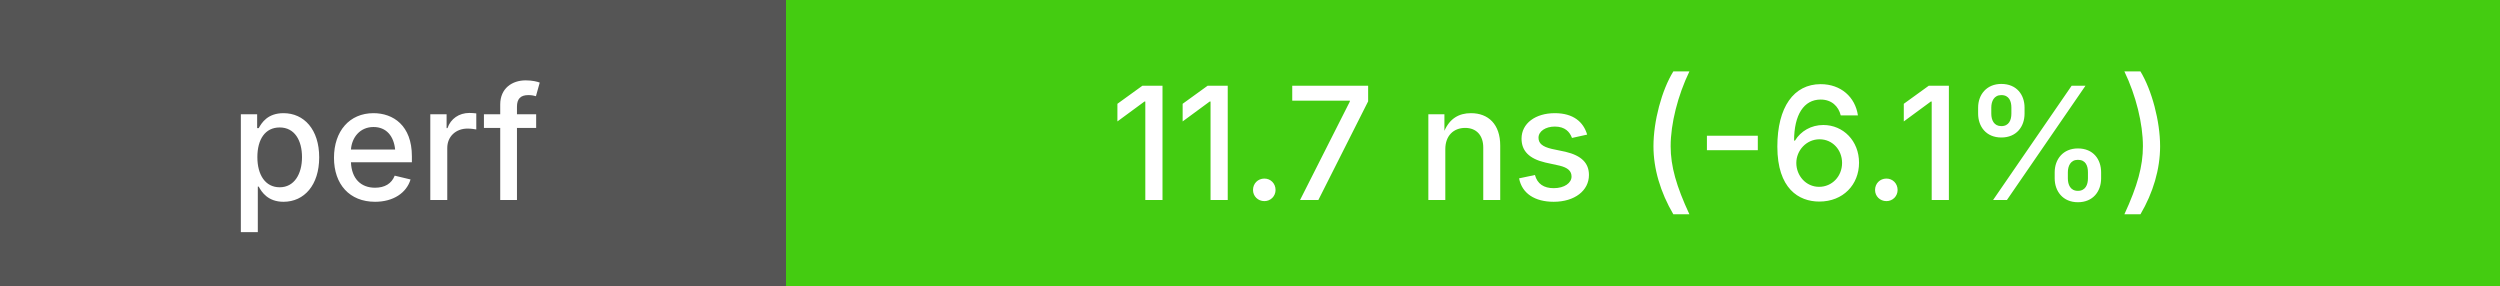
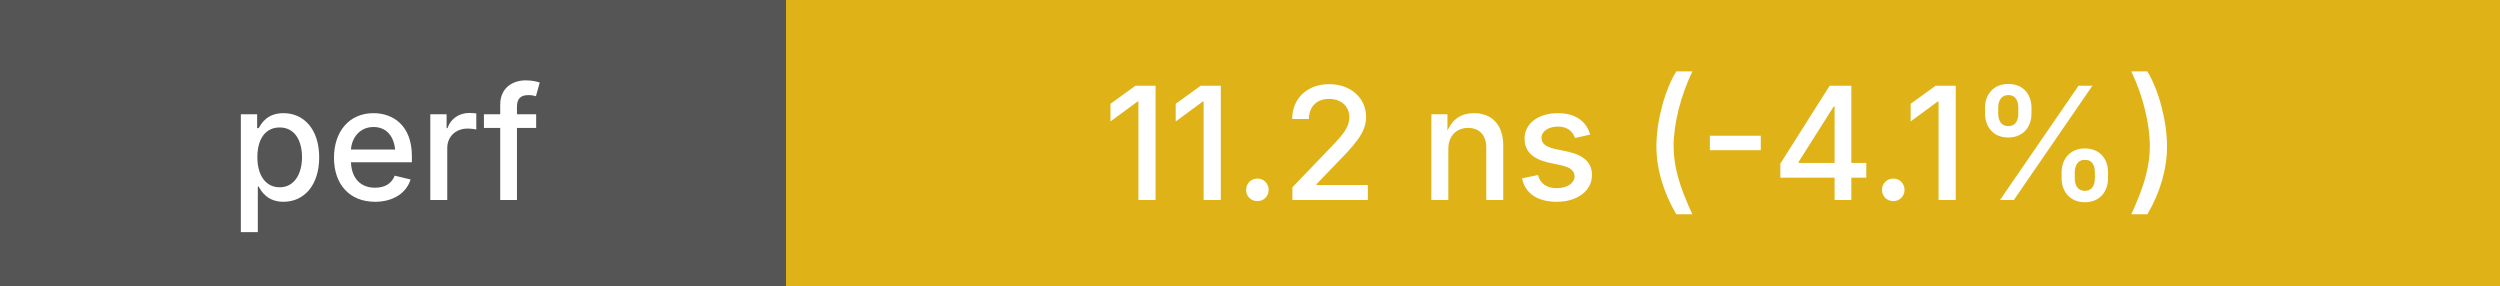
<svg xmlns="http://www.w3.org/2000/svg" height="20" width="175">
  <g shape-rendering="crispEdges">
    <rect width="55" height="20" fill="#555" />
-     <rect x="55" width="120" height="20" fill="#4c1" />
+     <rect x="55" width="120" height="20" fill="#dfb317" />
  </g>
  <g fill="#fff" font-family="system-ui, -apple-system, sans-serif" font-size="11">
    <text x="27" y="14" text-anchor="middle" font-weight="500">perf</text>
-     <text x="115" y="14" text-anchor="middle" font-weight="500">11.7 ns (-6.1%)</text>
+     <text x="115" y="14" text-anchor="middle" font-weight="500">11.2 ns (-4.1%)</text>
  </g>
</svg>
